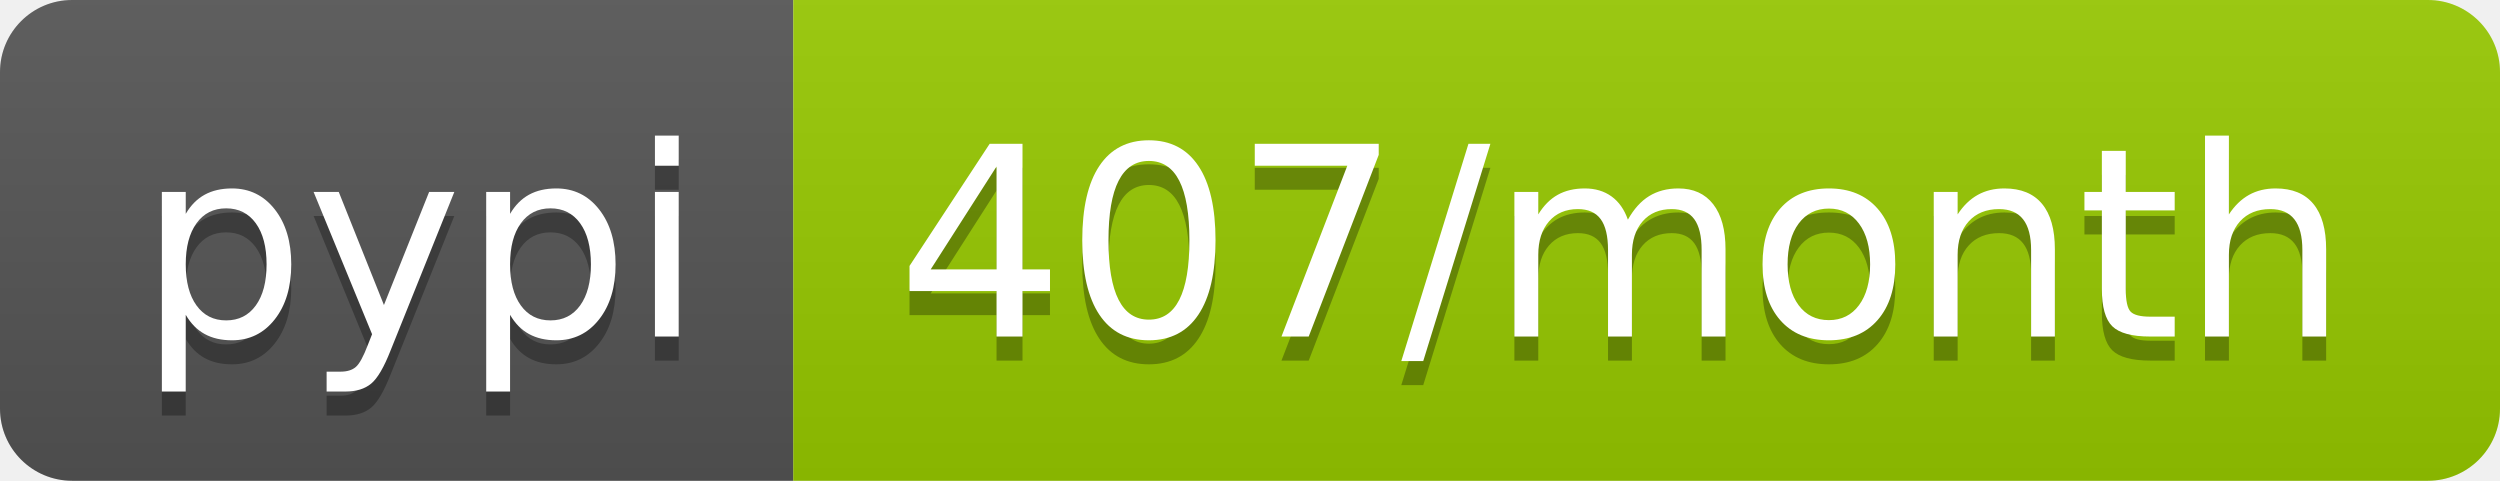
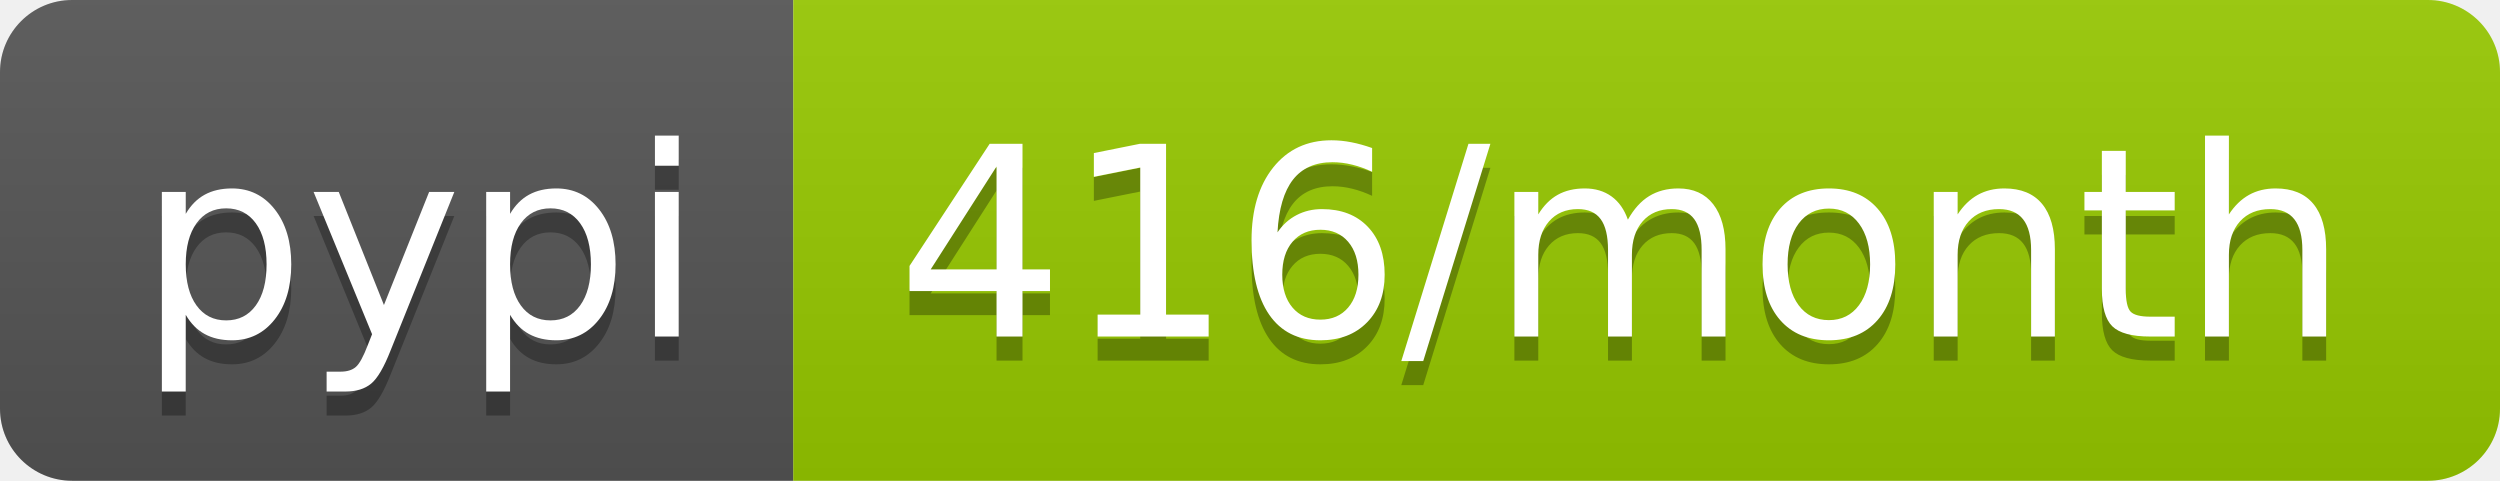
<svg xmlns="http://www.w3.org/2000/svg" width="104" height="20">
  <linearGradient id="b" x2="0" y2="100%">
    <stop offset="0" stop-color="#bbb" stop-opacity=".1" />
    <stop offset="1" stop-opacity=".1" />
  </linearGradient>
  <clipPath id="a">
    <rect width="104" height="20" rx="3" fill="#fff" />
  </clipPath>
  <g clip-path="url(#a)">
    <path fill="#555" d="M0 0h33v20H0z" />
    <path fill="#97ca00" d="M33 0h71v20H33z" />
    <path fill="url(#b)" d="M0 0h104v20H0z" />
  </g>
  <g fill="#fff" text-anchor="middle" font-family="DejaVu Sans,Verdana,Geneva,sans-serif" font-size="110">
    <text x="175" y="150" fill="#010101" fill-opacity=".3" transform="scale(.1)" textLength="230">pypi</text>
    <text x="175" y="140" transform="scale(.1)" textLength="230">pypi</text>
-     <text x="675" y="150" fill="#010101" fill-opacity=".3" transform="scale(.1)" textLength="610">407/month</text>
-     <text x="675" y="140" transform="scale(.1)" textLength="610">407/month</text>
+     <text x="675" y="150" fill="#010101" fill-opacity=".3" transform="scale(.1)" textLength="610">416/month</text>
+     <text x="675" y="140" transform="scale(.1)" textLength="610">416/month</text>
  </g>
</svg>
